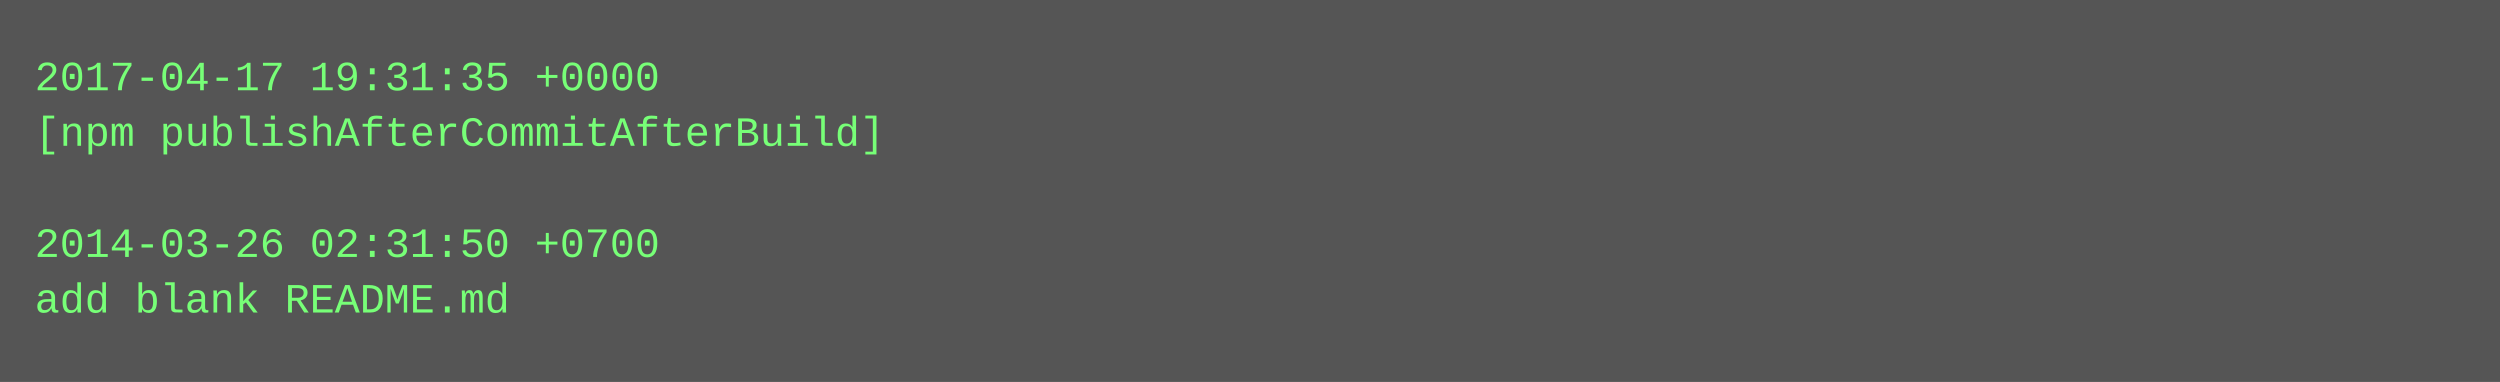
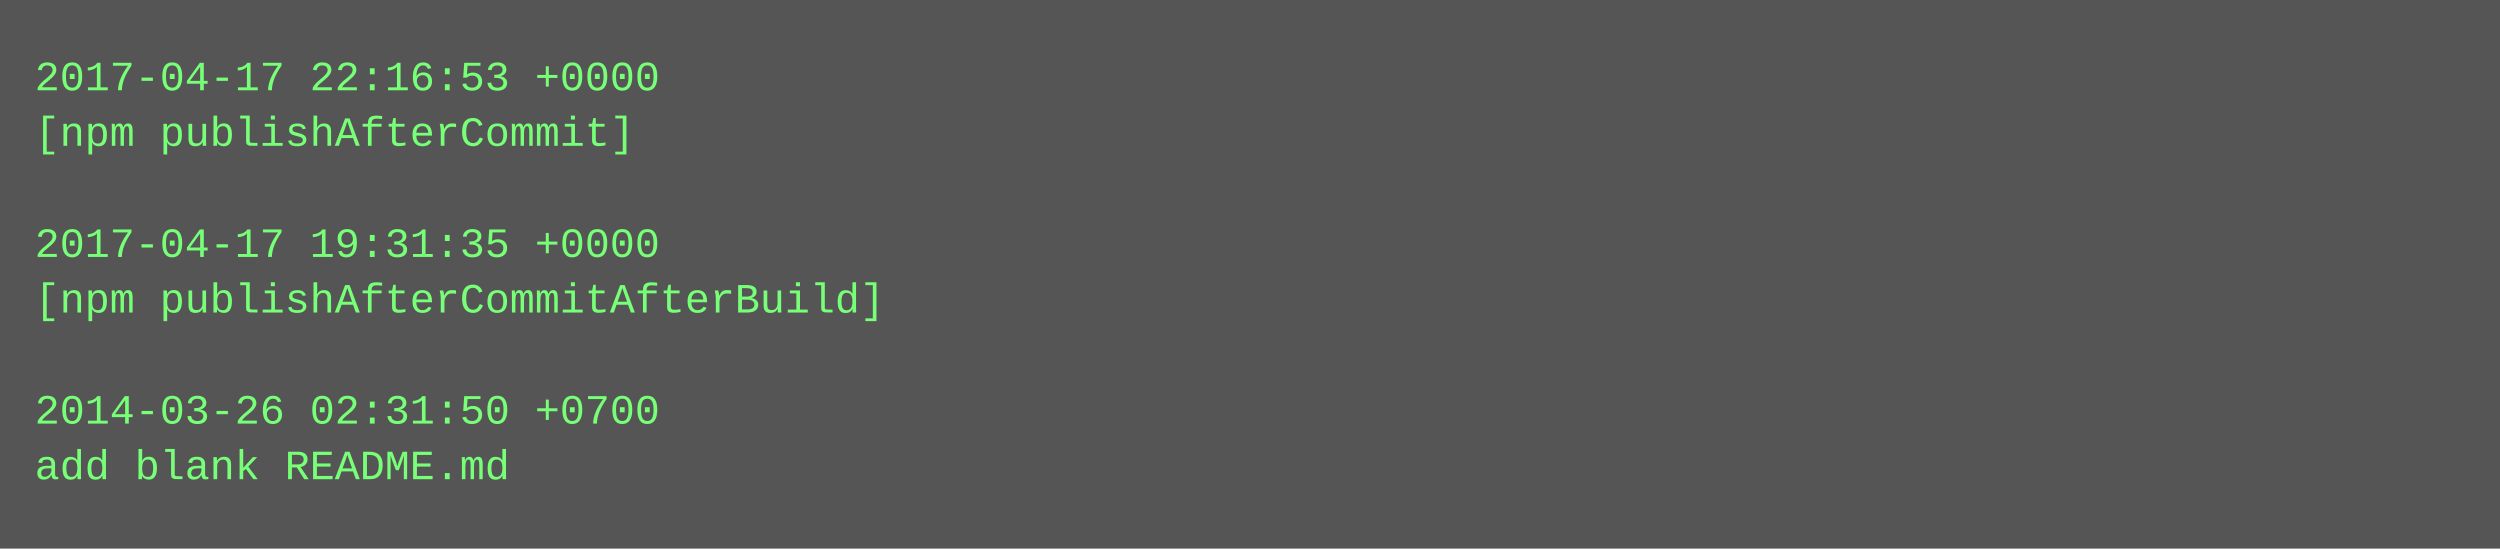
- <svg xmlns="http://www.w3.org/2000/svg" height="110" width="720">
-   <rect height="110" fill="#555" width="720" />
+ <svg xmlns="http://www.w3.org/2000/svg" height="158" width="720">
+   <rect height="158" fill="#555" width="720" />
  <text fill="#7f7" font-family="Courier New" font-size="12" xml:space="preserve">
-     <tspan x="10" y="26">2017-04-17 19:31:35 +0000</tspan>
-     <tspan x="10" y="42">[npm publishAfterCommitAfterBuild]</tspan>
+     <tspan x="10" y="26">2017-04-17 22:16:53 +0000</tspan>
+     <tspan x="10" y="42">[npm publishAfterCommit]</tspan>
    <tspan x="10" y="58" />
-     <tspan x="10" y="74">2014-03-26 02:31:50 +0700</tspan>
-     <tspan x="10" y="90">add blank README.md</tspan>
+     <tspan x="10" y="74">2017-04-17 19:31:35 +0000</tspan>
+     <tspan x="10" y="90">[npm publishAfterCommitAfterBuild]</tspan>
+     <tspan x="10" y="106" />
+     <tspan x="10" y="122">2014-03-26 02:31:50 +0700</tspan>
+     <tspan x="10" y="138">add blank README.md</tspan>
  </text>
</svg>
